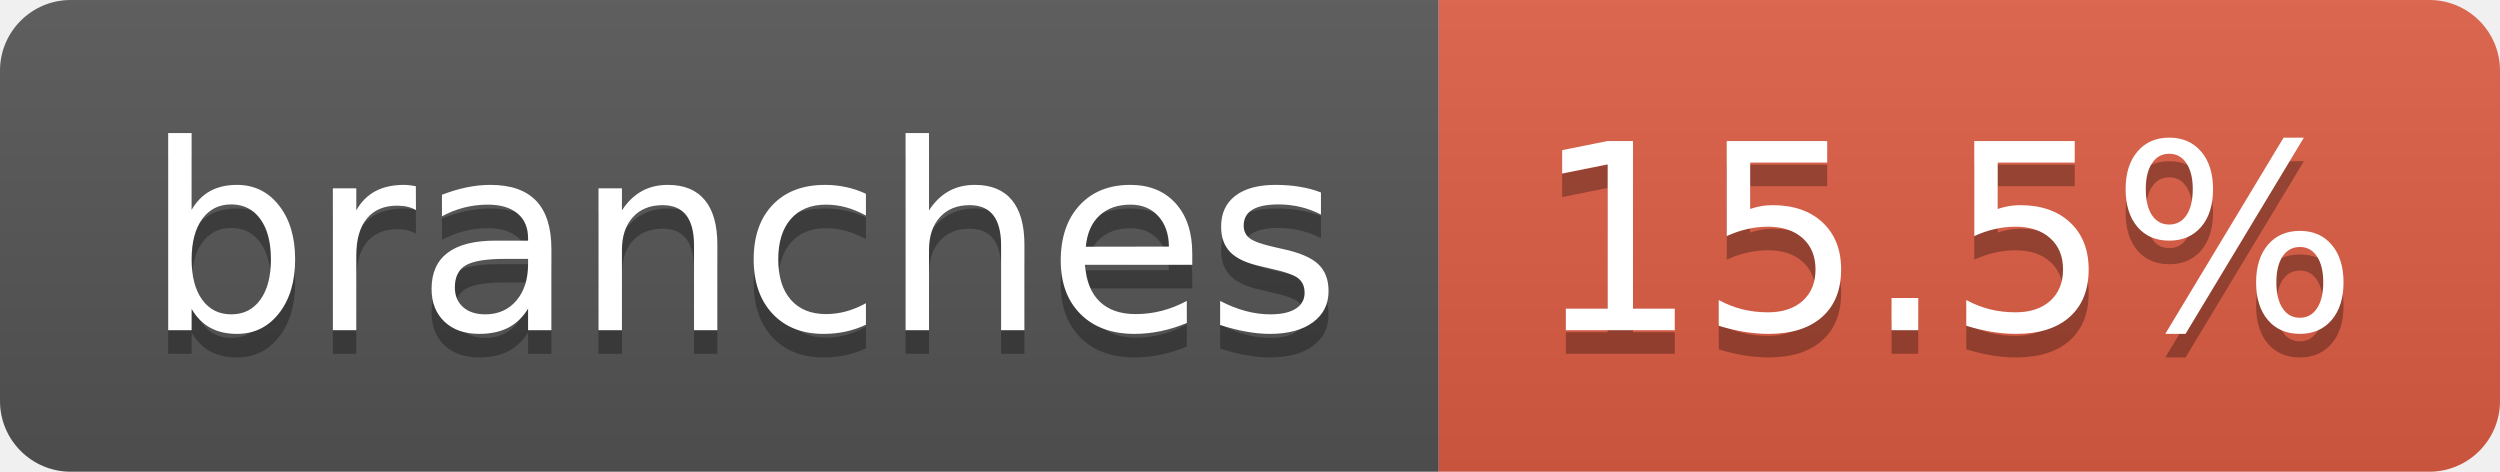
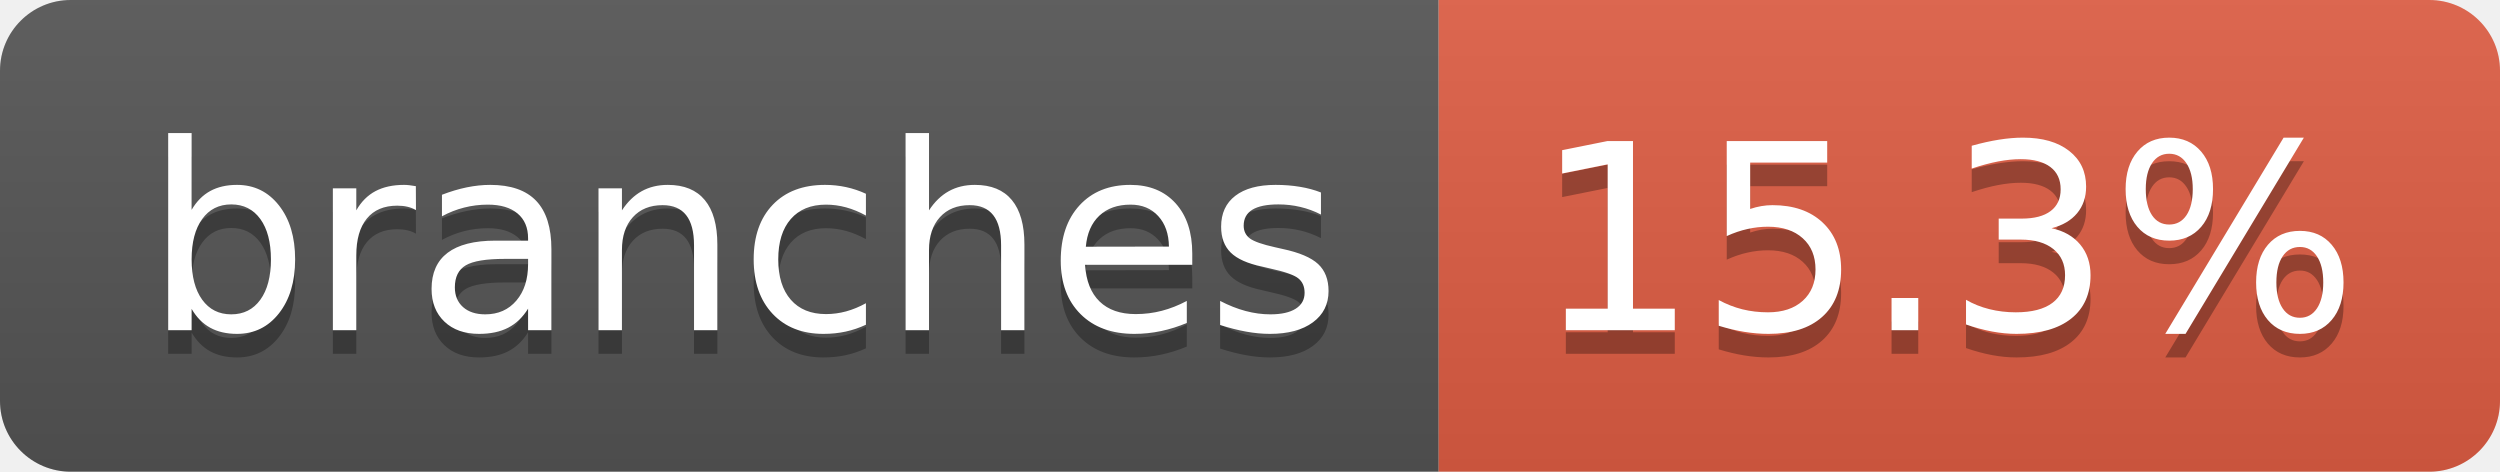
- <svg xmlns="http://www.w3.org/2000/svg" width="106" height="20" role="img" aria-label="branches: 15.5%">
+ <svg xmlns="http://www.w3.org/2000/svg" width="106" height="20" role="img" aria-label="branches: 15.3%">
  <linearGradient id="s" x2="0" y2="100%">
    <stop offset="0" stop-color="#bbb" stop-opacity=".1" />
    <stop offset="1" stop-opacity=".1" />
  </linearGradient>
  <clipPath id="r">
    <rect width="106" height="20" rx="3" fill="#fff" />
  </clipPath>
  <g clip-path="url(#r)">
    <rect width="61" height="20" fill="#555" />
    <rect x="61" width="45" height="20" fill="#e05d44" />
    <rect width="106" height="20" fill="url(#s)" />
  </g>
  <g fill="#fff" text-anchor="middle" font-family="Verdana,Geneva,DejaVu Sans,sans-serif" text-rendering="geometricPrecision" font-size="110">
    <text aria-hidden="true" x="315" y="150" fill="#010101" fill-opacity=".3" transform="scale(.1)" textLength="507">branches</text>
    <text x="315" y="140" transform="scale(.1)" fill="#fff" textLength="507">branches</text>
-     <text aria-hidden="true" x="825" y="150" fill="#010101" fill-opacity=".3" transform="scale(.1)" textLength="350">15.5%</text>
-     <text x="825" y="140" transform="scale(.1)" fill="#fff" textLength="350">15.5%</text>
+     <text aria-hidden="true" x="825" y="150" fill="#010101" fill-opacity=".3" transform="scale(.1)" textLength="350">15.3%</text>
+     <text x="825" y="140" transform="scale(.1)" fill="#fff" textLength="350">15.3%</text>
  </g>
</svg>
